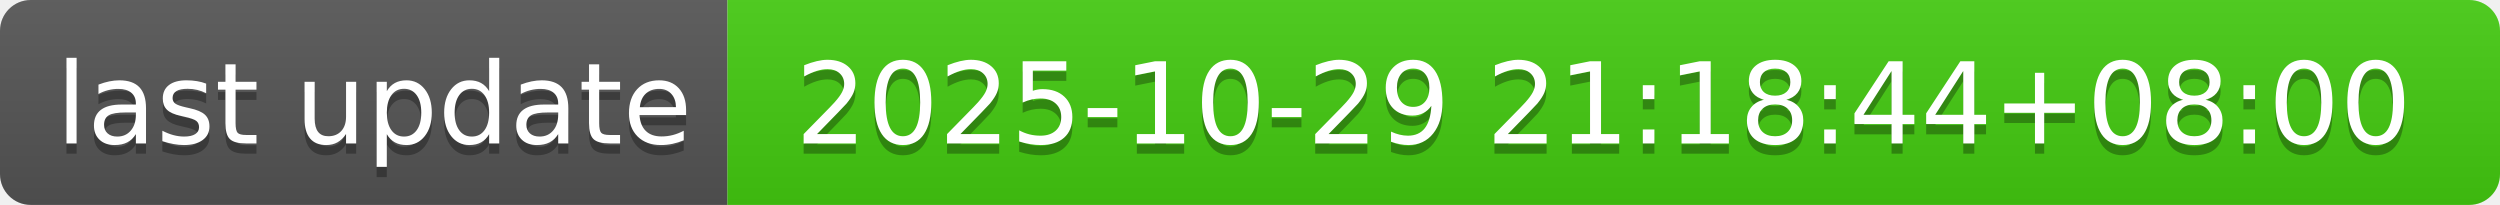
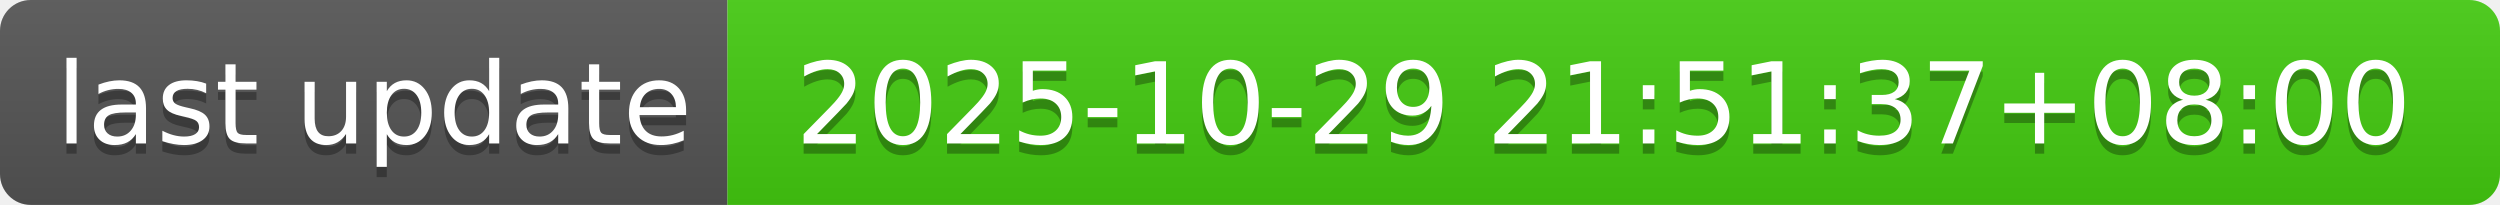
- <svg xmlns="http://www.w3.org/2000/svg" width="244" height="20" role="img" aria-label="last update: 2025-10-29 21:18:44+08:00">
+ <svg xmlns="http://www.w3.org/2000/svg" width="244" height="20" role="img" aria-label="last update: 2025-10-29 21:51:37+08:00">
  <linearGradient id="s" x2="0" y2="100%">
    <stop offset="0" stop-color="#bbb" stop-opacity=".1" />
    <stop offset="1" stop-opacity=".1" />
  </linearGradient>
  <clipPath id="r">
    <rect width="244" height="20" rx="3" fill="#fff" />
  </clipPath>
  <g clip-path="url(#r)">
    <rect width="71" height="20" fill="#555" />
    <rect x="71" width="173" height="20" fill="#4c1" />
    <rect width="244" height="20" fill="url(#s)" />
  </g>
  <g fill="#fff" text-anchor="middle" font-family="Verdana,Geneva,DejaVu Sans,sans-serif" text-rendering="geometricPrecision" font-size="110">
    <text aria-hidden="true" x="365" y="150" fill="#010101" fill-opacity=".3" transform="scale(.1)" textLength="610">last update</text>
    <text x="365" y="140" transform="scale(.1)" fill="#fff" textLength="610">last update</text>
-     <text aria-hidden="true" x="1565" y="150" fill="#010101" fill-opacity=".3" transform="scale(.1)" textLength="1630">2025-10-29 21:18:44+08:00</text>
-     <text x="1565" y="140" transform="scale(.1)" fill="#fff" textLength="1630">2025-10-29 21:18:44+08:00</text>
+     <text aria-hidden="true" x="1565" y="150" fill="#010101" fill-opacity=".3" transform="scale(.1)" textLength="1630">2025-10-29 21:51:37+08:00</text>
+     <text x="1565" y="140" transform="scale(.1)" fill="#fff" textLength="1630">2025-10-29 21:51:37+08:00</text>
  </g>
</svg>
